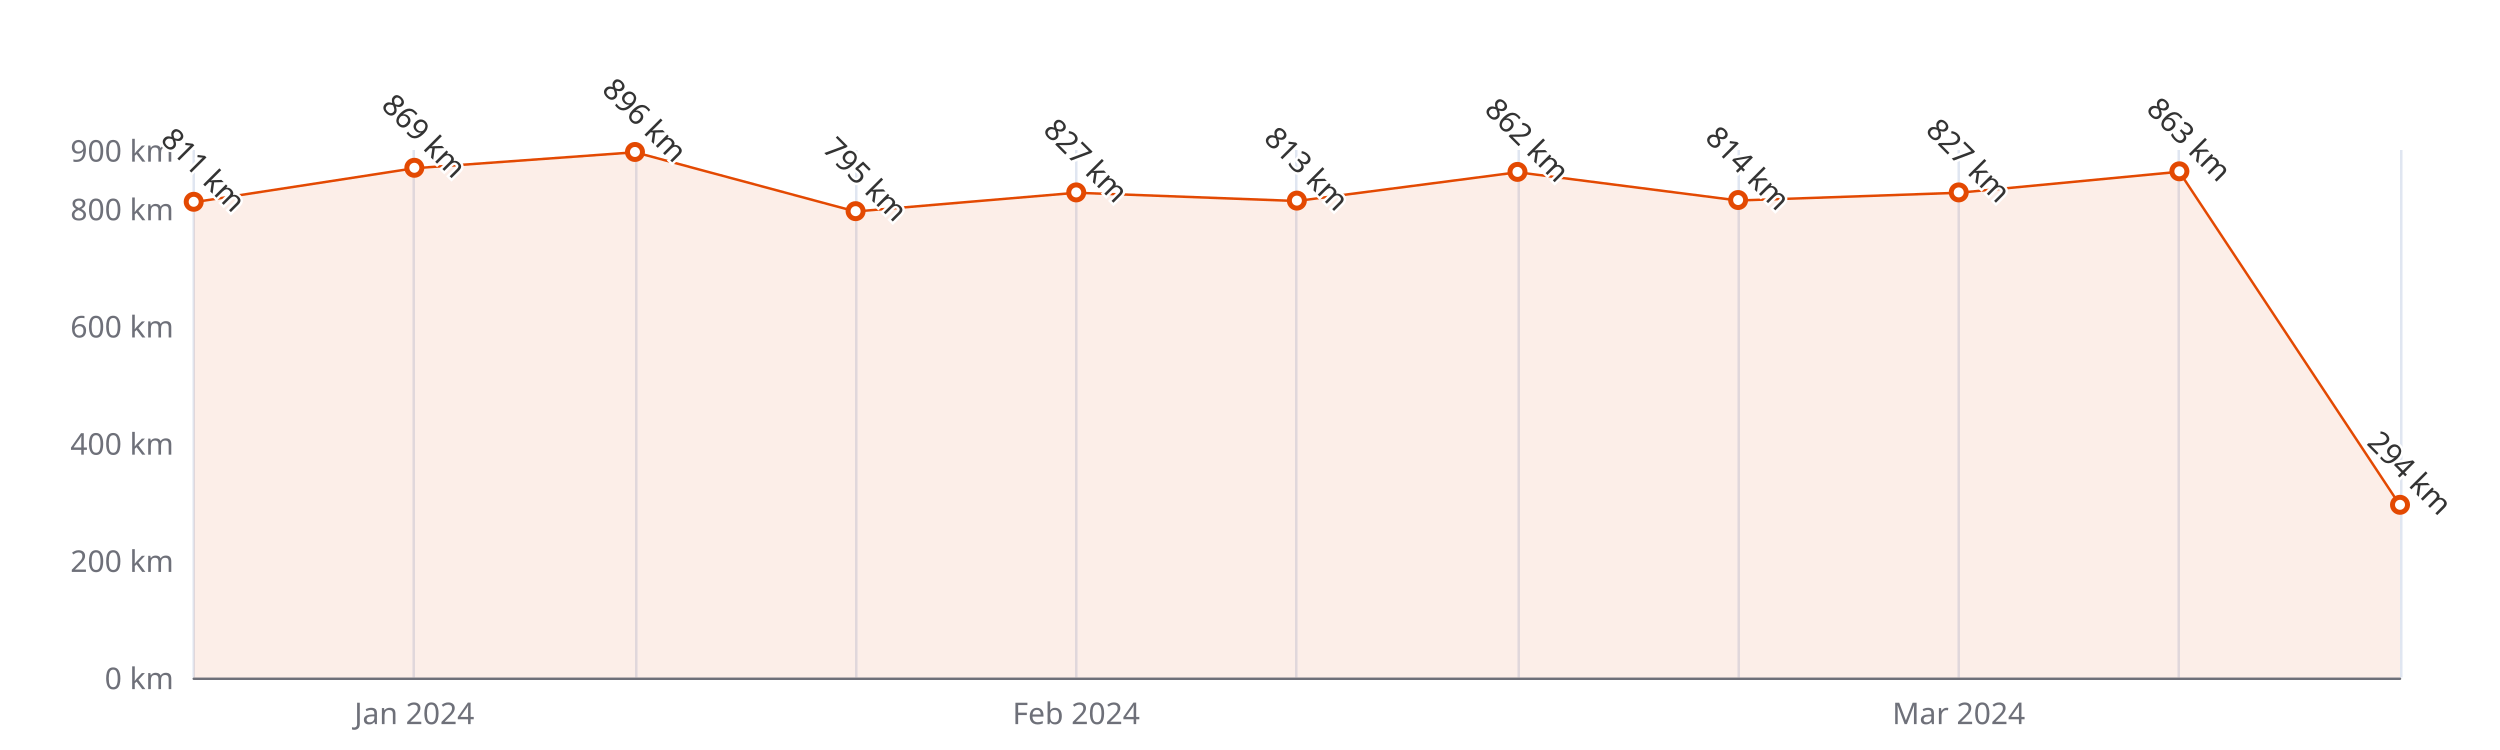
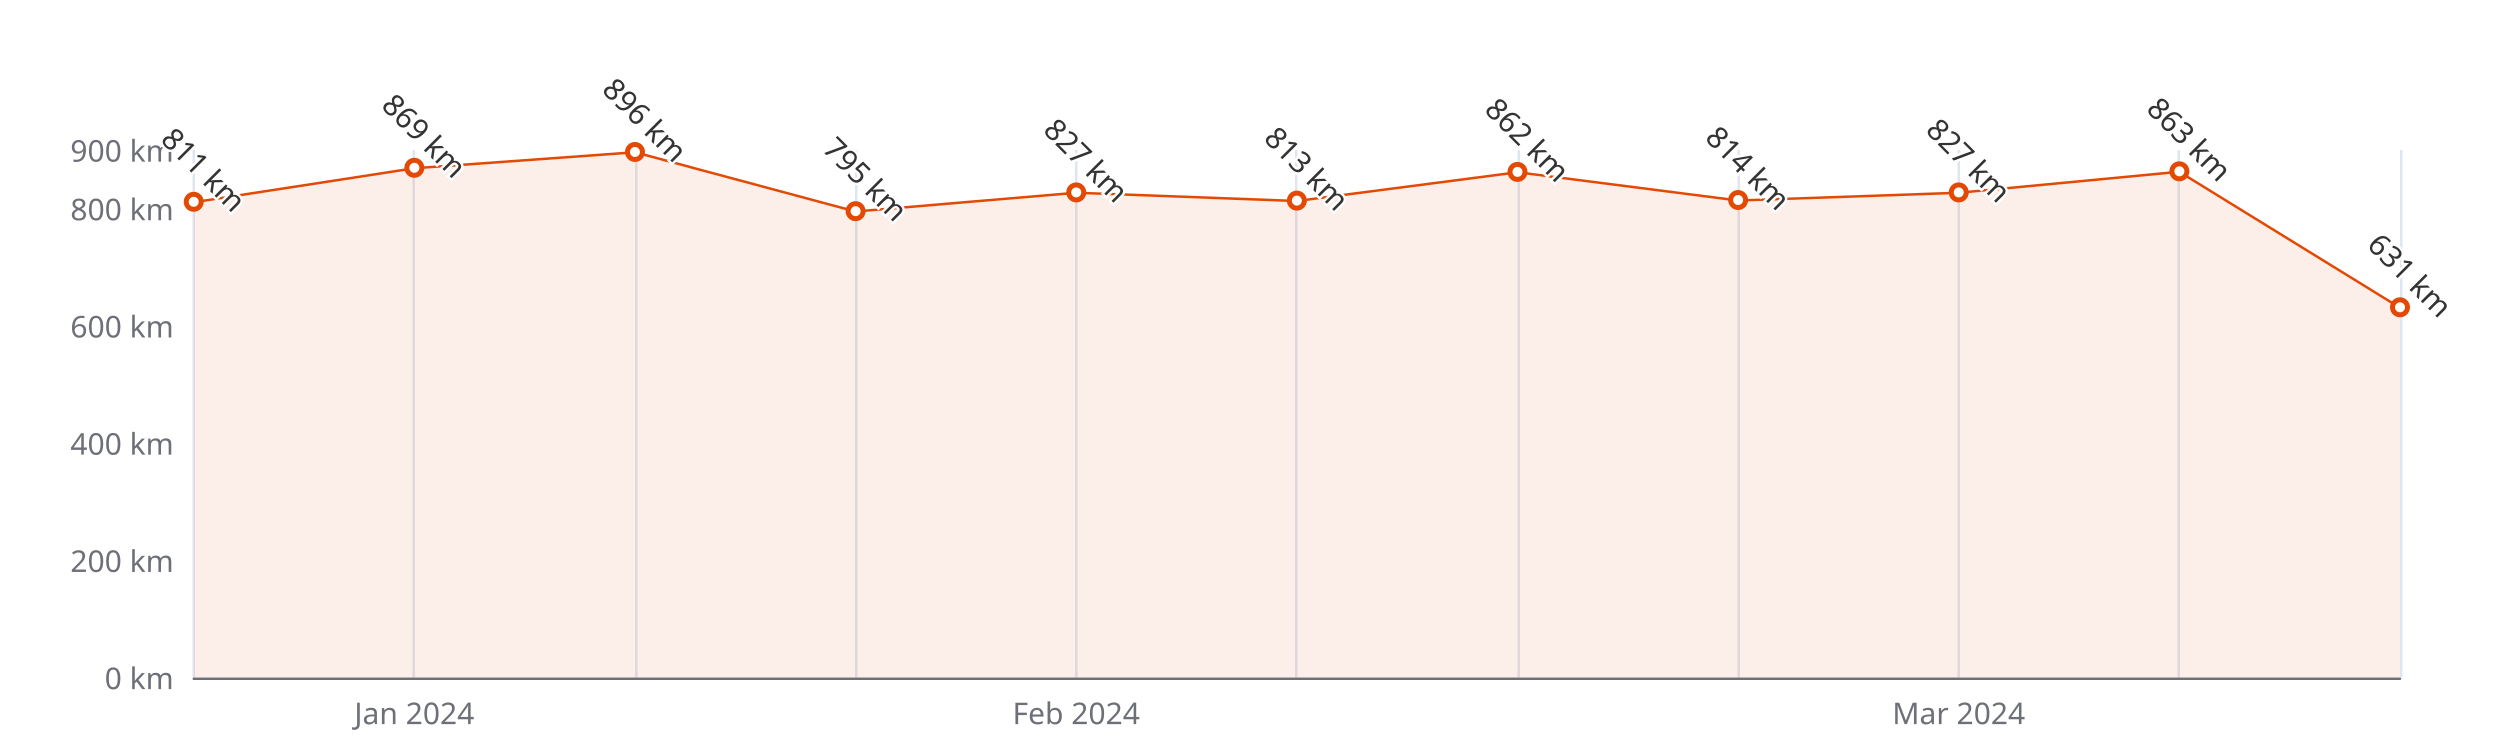
<svg xmlns="http://www.w3.org/2000/svg" width="1000" height="300" version="1.1" baseProfile="full" viewBox="0 0 1000 300">
  <rect width="1000" height="300" x="0" y="0" id="0" fill="#ffffff" />
  <path d="M77.5 60L77.5 271" fill="none" stroke="#E0E6F1" />
  <path d="M165.5 60L165.5 271" fill="none" stroke="#E0E6F1" />
  <path d="M254.5 60L254.5 271" fill="none" stroke="#E0E6F1" />
  <path d="M342.5 60L342.5 271" fill="none" stroke="#E0E6F1" />
  <path d="M430.5 60L430.5 271" fill="none" stroke="#E0E6F1" />
  <path d="M518.5 60L518.5 271" fill="none" stroke="#E0E6F1" />
  <path d="M607.5 60L607.5 271" fill="none" stroke="#E0E6F1" />
  <path d="M695.5 60L695.5 271" fill="none" stroke="#E0E6F1" />
  <path d="M783.5 60L783.5 271" fill="none" stroke="#E0E6F1" />
  <path d="M871.5 60L871.5 271" fill="none" stroke="#E0E6F1" />
  <path d="M960.5 60L960.5 271" fill="none" stroke="#E0E6F1" />
  <path d="M77.5 271.5L960 271.5" fill="none" stroke="#6E7079" stroke-linecap="round" />
  <text dominant-baseline="central" text-anchor="end" style="font-size:12px;font-family:sans-serif;" xml:space="preserve" transform="translate(69.48 271)" fill="#6E7079">0 km</text>
  <text dominant-baseline="central" text-anchor="end" style="font-size:12px;font-family:sans-serif;" xml:space="preserve" transform="translate(69.48 224.1111)" fill="#6E7079">200 km</text>
  <text dominant-baseline="central" text-anchor="end" style="font-size:12px;font-family:sans-serif;" xml:space="preserve" transform="translate(69.48 177.2222)" fill="#6E7079">400 km</text>
  <text dominant-baseline="central" text-anchor="end" style="font-size:12px;font-family:sans-serif;" xml:space="preserve" transform="translate(69.48 130.3333)" fill="#6E7079">600 km</text>
  <text dominant-baseline="central" text-anchor="end" style="font-size:12px;font-family:sans-serif;" xml:space="preserve" transform="translate(69.48 83.4444)" fill="#6E7079">800 km</text>
  <text dominant-baseline="central" text-anchor="end" style="font-size:12px;font-family:sans-serif;" xml:space="preserve" transform="translate(69.48 60)" fill="#6E7079">900 km</text>
  <text dominant-baseline="central" text-anchor="middle" style="font-size:12px;font-family:sans-serif;" xml:space="preserve" y="6" transform="translate(165.732 279)" fill="#6E7079">Jan 2024</text>
  <text dominant-baseline="central" text-anchor="middle" style="font-size:12px;font-family:sans-serif;" xml:space="preserve" y="6" transform="translate(430.488 279)" fill="#6E7079">Feb 2024</text>
  <text dominant-baseline="central" text-anchor="middle" style="font-size:12px;font-family:sans-serif;" xml:space="preserve" y="6" transform="translate(783.496 279)" fill="#6E7079">Mar 2024</text>
  <g clip-path="url(#zr5-c0)">
-     <path d="M77.5 80.9L165.7 67.3L254 60.9L342.2 84.6L430.5 77.1L518.7 80.4L607 68.9L695.2 80.2L783.5 77.1L871.7 68.7L960 202.1L960 271L871.7 271L783.5 271L695.2 271L607 271L518.7 271L430.5 271L342.2 271L254 271L165.7 271L77.5 271Z" fill="rgb(227,73,2)" fill-opacity="0.09" />
-     <path d="M77.5 80.9L165.7 67.3L254 60.9L342.2 84.6L430.5 77.1L518.7 80.4L607 68.9L695.2 80.2L783.5 77.1L871.7 68.7L960 202.1" fill="none" stroke="#E34902" stroke-linejoin="bevel" />
+     <path d="M77.5 80.9L165.7 67.3L254 60.9L342.2 84.6L430.5 77.1L518.7 80.4L607 68.9L695.2 80.2L783.5 77.1L871.7 68.7L960 123.1L960 271L871.7 271L783.5 271L695.2 271L607 271L518.7 271L430.5 271L342.2 271L254 271L165.7 271L77.5 271Z" fill="rgb(227,73,2)" fill-opacity="0.09" />
+     <path d="M77.5 80.9L165.7 67.3L254 60.9L342.2 84.6L430.5 77.1L518.7 80.4L607 68.9L695.2 80.2L783.5 77.1L871.7 68.7L960 123.1" fill="none" stroke="#E34902" stroke-linejoin="bevel" />
  </g>
  <path d="M1 0A1 1 0 1 1 1 -0.1A1 1 0 0 1 1 0" transform="matrix(3,0,0,3,77.48,80.8656)" fill="#fff" stroke="#E34902" stroke-width="0.667" />
  <path d="M1 0A1 1 0 1 1 1 -0.1A1 1 0 0 1 1 0" transform="matrix(3,0,0,3,165.732,67.2678)" fill="#fff" stroke="#E34902" stroke-width="0.667" />
  <path d="M1 0A1 1 0 1 1 1 -0.1A1 1 0 0 1 1 0" transform="matrix(3,0,0,3,253.984,60.9378)" fill="#fff" stroke="#E34902" stroke-width="0.667" />
  <path d="M1 0A1 1 0 1 1 1 -0.1A1 1 0 0 1 1 0" transform="matrix(3,0,0,3,342.236,84.6167)" fill="#fff" stroke="#E34902" stroke-width="0.667" />
  <path d="M1 0A1 1 0 1 1 1 -0.1A1 1 0 0 1 1 0" transform="matrix(3,0,0,3,430.488,77.1144)" fill="#fff" stroke="#E34902" stroke-width="0.667" />
  <path d="M1 0A1 1 0 1 1 1 -0.1A1 1 0 0 1 1 0" transform="matrix(3,0,0,3,518.74,80.3967)" fill="#fff" stroke="#E34902" stroke-width="0.667" />
  <path d="M1 0A1 1 0 1 1 1 -0.1A1 1 0 0 1 1 0" transform="matrix(3,0,0,3,606.992,68.9089)" fill="#fff" stroke="#E34902" stroke-width="0.667" />
  <path d="M1 0A1 1 0 1 1 1 -0.1A1 1 0 0 1 1 0" transform="matrix(3,0,0,3,695.244,80.1622)" fill="#fff" stroke="#E34902" stroke-width="0.667" />
  <path d="M1 0A1 1 0 1 1 1 -0.1A1 1 0 0 1 1 0" transform="matrix(3,0,0,3,783.496,77.1144)" fill="#fff" stroke="#E34902" stroke-width="0.667" />
  <path d="M1 0A1 1 0 1 1 1 -0.1A1 1 0 0 1 1 0" transform="matrix(3,0,0,3,871.748,68.6744)" fill="#fff" stroke="#E34902" stroke-width="0.667" />
-   <path d="M1 0A1 1 0 1 1 1 -0.1A1 1 0 0 1 1 0" transform="matrix(3,0,0,3,960,202.0733)" fill="#fff" stroke="#E34902" stroke-width="0.667" />
+   <path d="M1 0A1 1 0 1 1 1 -0.1A1 1 0 0 1 1 0" transform="matrix(3,0,0,3,960,123.0656)" fill="#fff" stroke="#E34902" stroke-width="0.667" />
  <text dominant-baseline="central" text-anchor="middle" style="font-size:12px;font-family:sans-serif;" xml:space="preserve" y="-6" transform="matrix(0.707,0.707,-0.707,0.707,77.48,71.8656)" fill="#333" stroke="rgb(255,255,255)" stroke-width="2" paint-order="stroke" stroke-miterlimit="2">811 km</text>
  <text dominant-baseline="central" text-anchor="middle" style="font-size:12px;font-family:sans-serif;" xml:space="preserve" y="-6" transform="matrix(0.707,0.707,-0.707,0.707,165.732,58.2678)" fill="#333" stroke="rgb(255,255,255)" stroke-width="2" paint-order="stroke" stroke-miterlimit="2">869 km</text>
  <text dominant-baseline="central" text-anchor="middle" style="font-size:12px;font-family:sans-serif;" xml:space="preserve" y="-6" transform="matrix(0.707,0.707,-0.707,0.707,253.984,51.9378)" fill="#333" stroke="rgb(255,255,255)" stroke-width="2" paint-order="stroke" stroke-miterlimit="2">896 km</text>
  <text dominant-baseline="central" text-anchor="middle" style="font-size:12px;font-family:sans-serif;" xml:space="preserve" y="-6" transform="matrix(0.707,0.707,-0.707,0.707,342.236,75.6167)" fill="#333" stroke="rgb(255,255,255)" stroke-width="2" paint-order="stroke" stroke-miterlimit="2">795 km</text>
  <text dominant-baseline="central" text-anchor="middle" style="font-size:12px;font-family:sans-serif;" xml:space="preserve" y="-6" transform="matrix(0.707,0.707,-0.707,0.707,430.488,68.1144)" fill="#333" stroke="rgb(255,255,255)" stroke-width="2" paint-order="stroke" stroke-miterlimit="2">827 km</text>
  <text dominant-baseline="central" text-anchor="middle" style="font-size:12px;font-family:sans-serif;" xml:space="preserve" y="-6" transform="matrix(0.707,0.707,-0.707,0.707,518.74,71.3967)" fill="#333" stroke="rgb(255,255,255)" stroke-width="2" paint-order="stroke" stroke-miterlimit="2">813 km</text>
  <text dominant-baseline="central" text-anchor="middle" style="font-size:12px;font-family:sans-serif;" xml:space="preserve" y="-6" transform="matrix(0.707,0.707,-0.707,0.707,606.992,59.9089)" fill="#333" stroke="rgb(255,255,255)" stroke-width="2" paint-order="stroke" stroke-miterlimit="2">862 km</text>
  <text dominant-baseline="central" text-anchor="middle" style="font-size:12px;font-family:sans-serif;" xml:space="preserve" y="-6" transform="matrix(0.707,0.707,-0.707,0.707,695.244,71.1622)" fill="#333" stroke="rgb(255,255,255)" stroke-width="2" paint-order="stroke" stroke-miterlimit="2">814 km</text>
  <text dominant-baseline="central" text-anchor="middle" style="font-size:12px;font-family:sans-serif;" xml:space="preserve" y="-6" transform="matrix(0.707,0.707,-0.707,0.707,783.496,68.1144)" fill="#333" stroke="rgb(255,255,255)" stroke-width="2" paint-order="stroke" stroke-miterlimit="2">827 km</text>
  <text dominant-baseline="central" text-anchor="middle" style="font-size:12px;font-family:sans-serif;" xml:space="preserve" y="-6" transform="matrix(0.707,0.707,-0.707,0.707,871.748,59.6744)" fill="#333" stroke="rgb(255,255,255)" stroke-width="2" paint-order="stroke" stroke-miterlimit="2">863 km</text>
-   <text dominant-baseline="central" text-anchor="middle" style="font-size:12px;font-family:sans-serif;" xml:space="preserve" y="-6" transform="matrix(0.707,0.707,-0.707,0.707,960,193.0733)" fill="#333" stroke="rgb(255,255,255)" stroke-width="2" paint-order="stroke" stroke-miterlimit="2">294 km</text>
+   <text dominant-baseline="central" text-anchor="middle" style="font-size:12px;font-family:sans-serif;" xml:space="preserve" y="-6" transform="matrix(0.707,0.707,-0.707,0.707,960,114.0656)" fill="#333" stroke="rgb(255,255,255)" stroke-width="2" paint-order="stroke" stroke-miterlimit="2">631 km</text>
  <defs>
    <clipPath id="zr5-c0">
      <path d="M76 59.5l884 0l0 212l-884 0Z" fill="#000" />
    </clipPath>
  </defs>
</svg>
